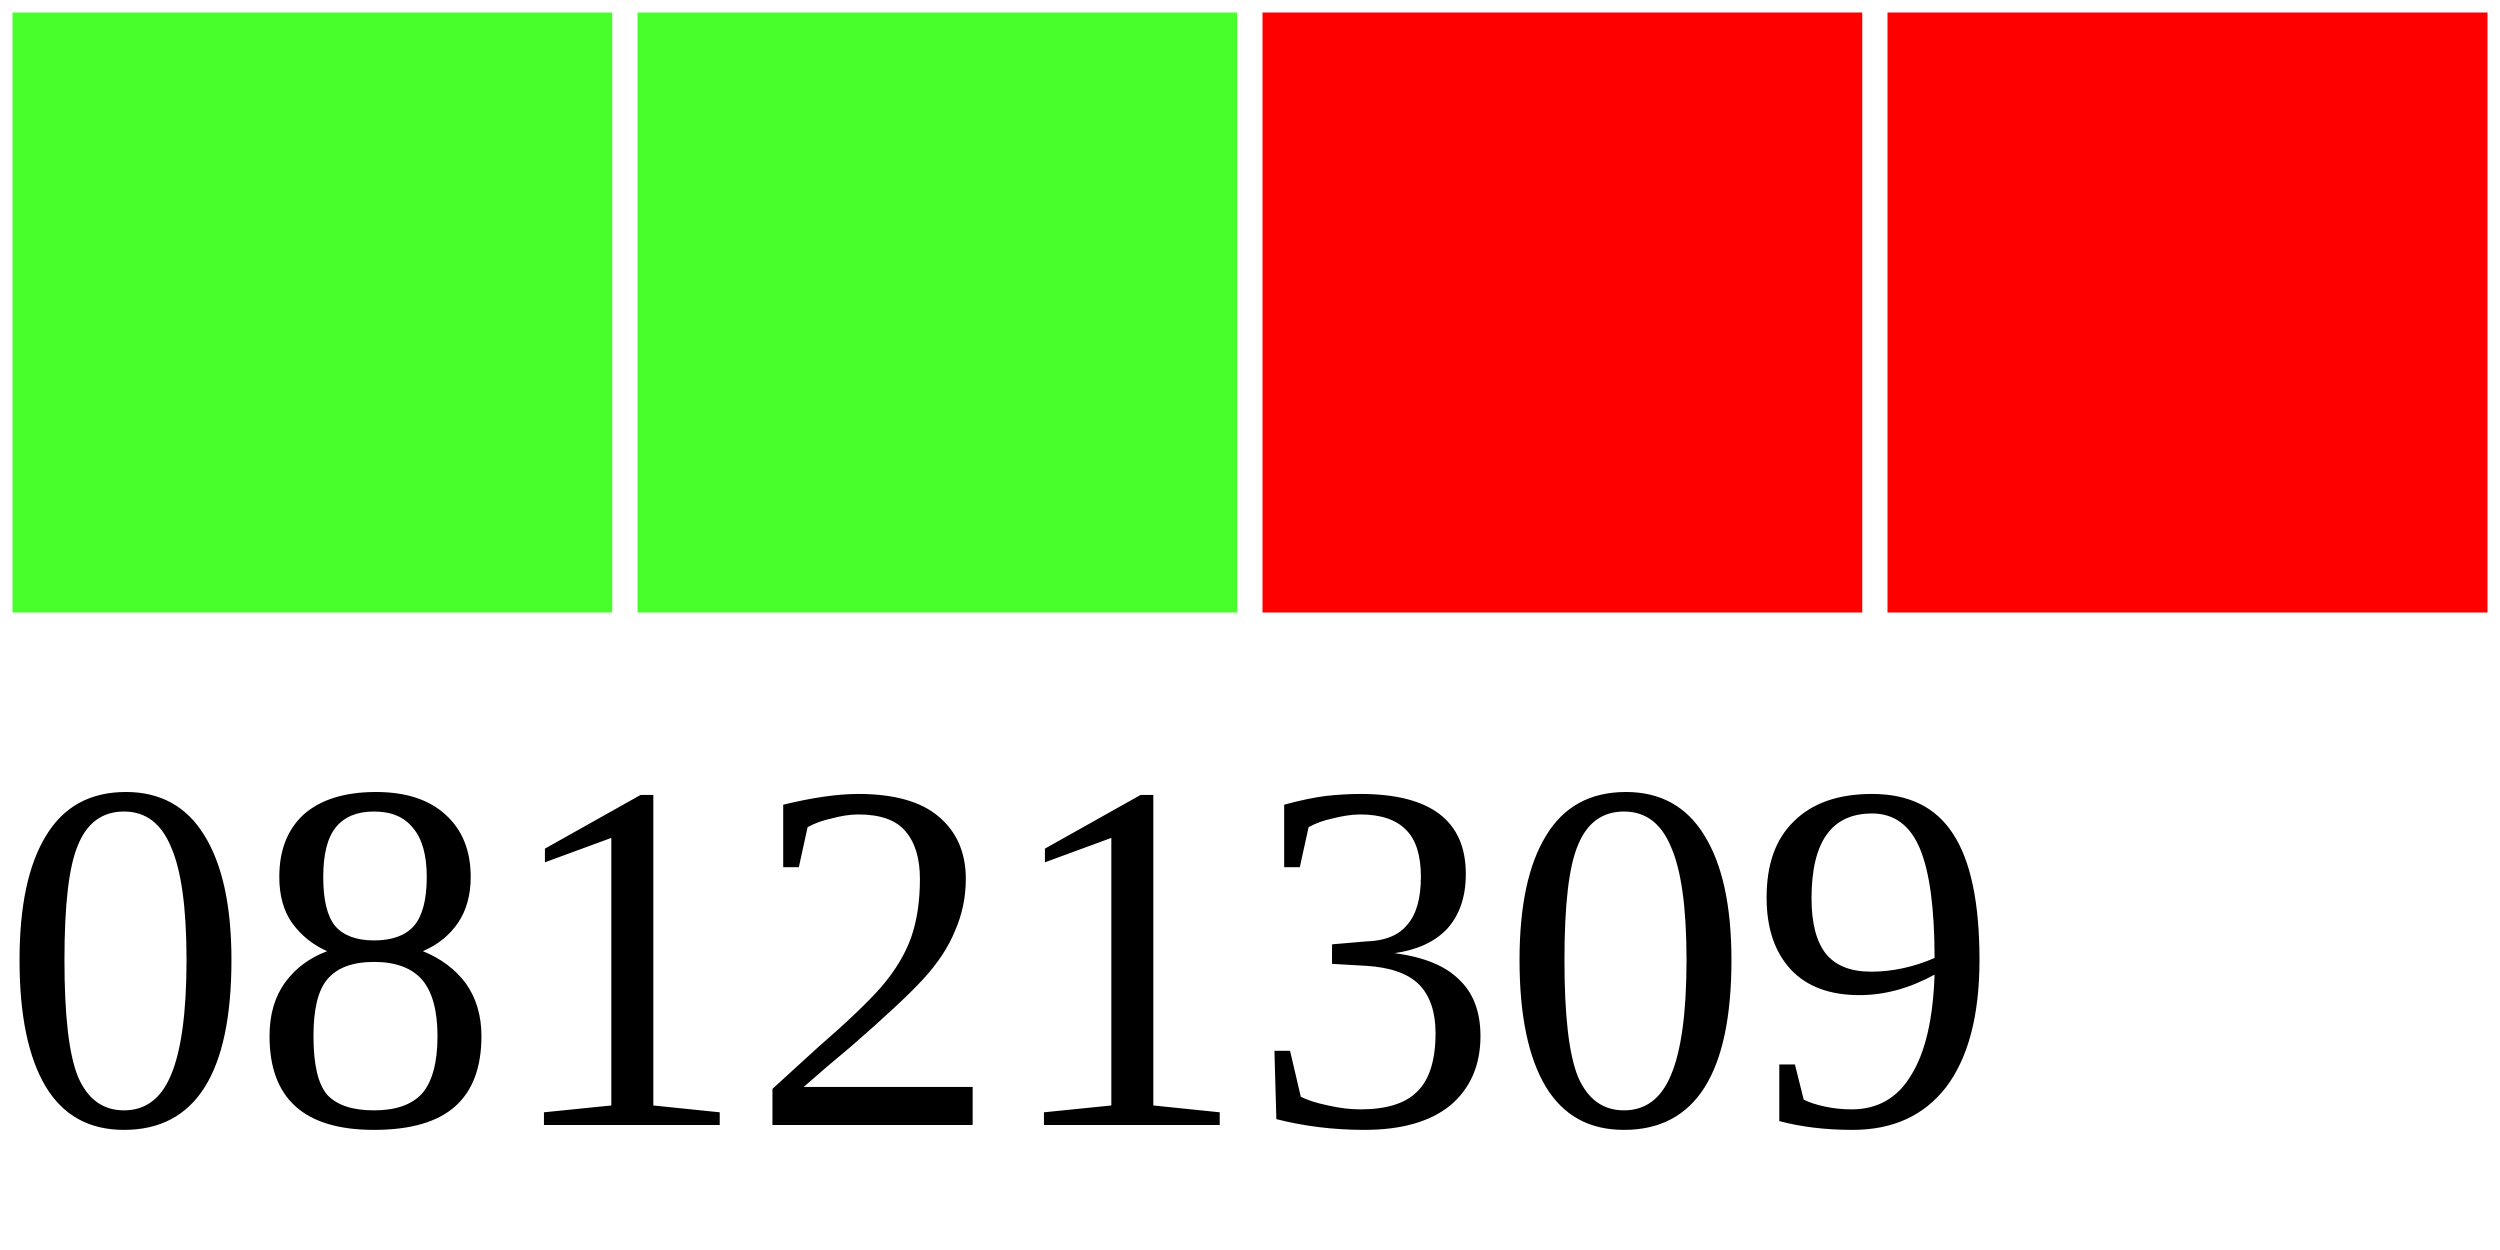
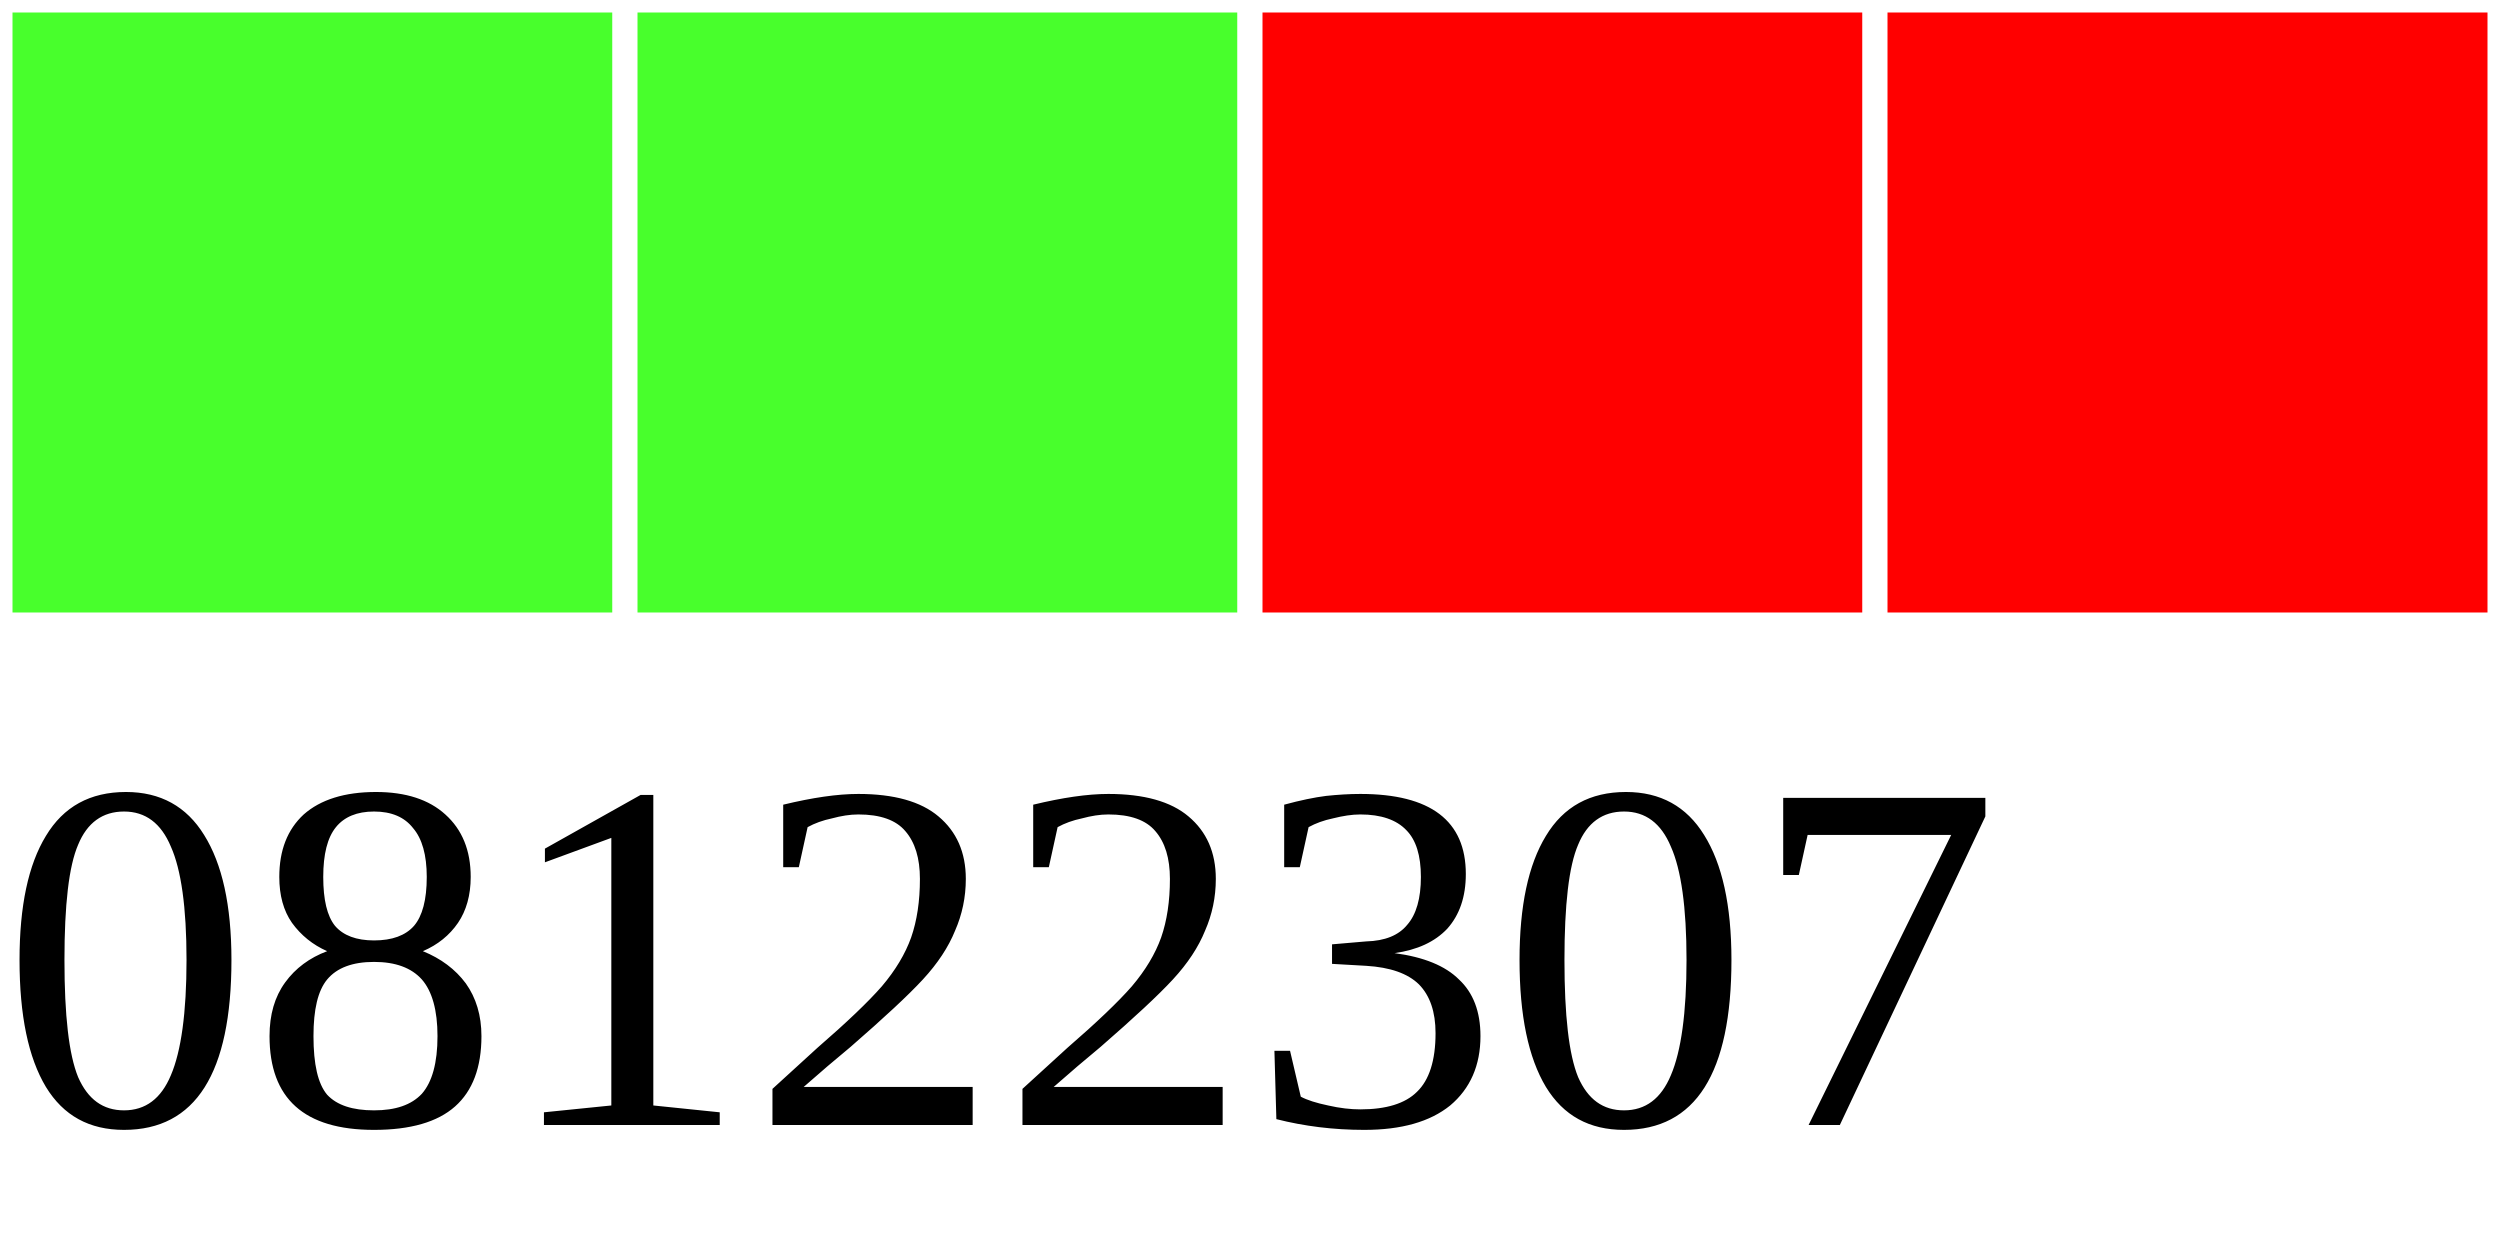
<svg xmlns="http://www.w3.org/2000/svg" width="40" height="20">
  <g>
    <rect width="10" height="10" style="fill:#48FF2C;stroke-width:0.4;stroke:rgb(255,255,255)" x="0" />
    <rect width="10" height="10" style="fill:#48FF2C;stroke-width:0.4;stroke:rgb(255,255,255)" x="10" />
    <rect width="10" height="10" style="fill:#FF0000;stroke-width:0.4;stroke:rgb(255,255,255)" x="20" />
    <rect width="10" height="10" style="fill:#FF0000;stroke-width:0.4;stroke:rgb(255,255,255)" x="30" />
-     <text x="0" y="18" fill="black" font-size="8">08121309</text>
+     <text x="0" y="18" fill="black" font-size="8">08122307</text>
  </g>
</svg>
